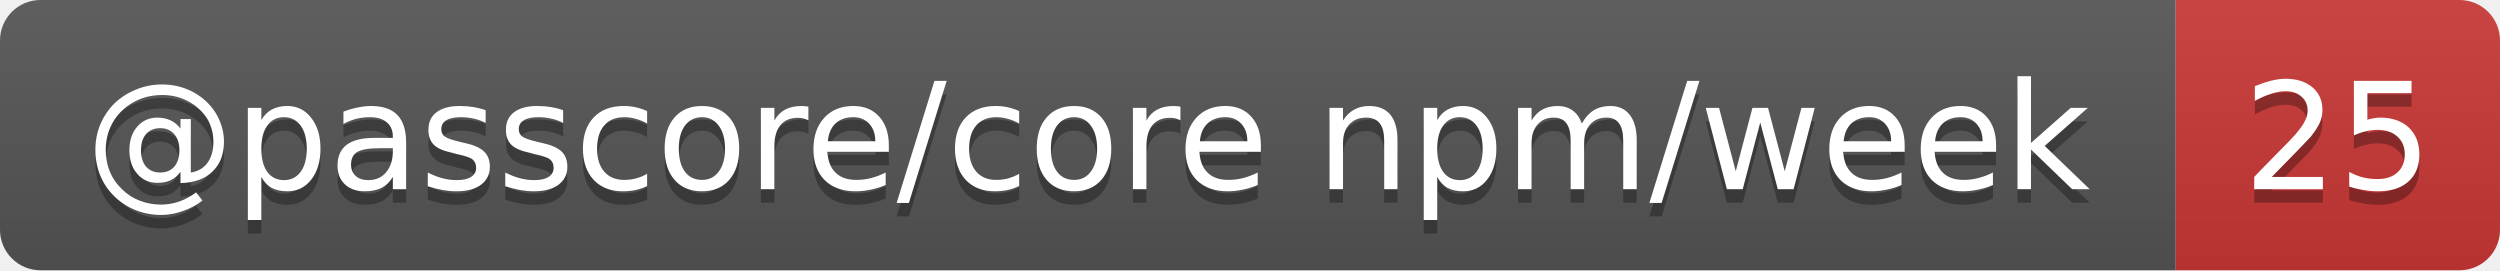
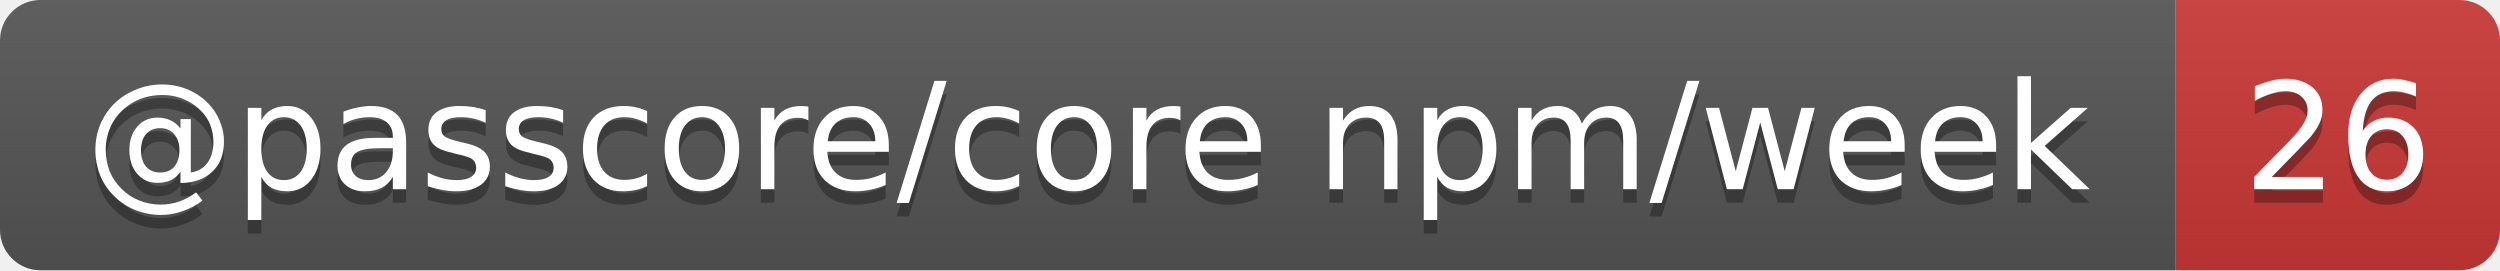
- <svg xmlns="http://www.w3.org/2000/svg" width="185" height="20" role="img" aria-label="@passcore/core npm/week: 25">
+ <svg xmlns="http://www.w3.org/2000/svg" width="185" height="20" role="img" aria-label="@passcore/core npm/week: 26">
  <linearGradient id="s" x2="0" y2="100%">
    <stop offset="0" stop-color="#bbb" stop-opacity=".1" />
    <stop offset="1" stop-opacity=".1" />
  </linearGradient>
  <clipPath id="r">
    <rect width="185" height="20" rx="3" fill="#fff" />
  </clipPath>
  <g clip-path="url(#r)">
    <rect width="161" height="20" fill="#555" />
    <rect x="161" width="24" height="20" fill="#cb3837" />
    <rect width="185" height="20" fill="url(#s)" />
  </g>
  <g fill="#fff" text-anchor="middle" font-family="Verdana,Geneva,DejaVu Sans,sans-serif" text-rendering="geometricPrecision" font-size="11">
    <text aria-hidden="true" x="80.5" y="15" fill="#010101" fill-opacity=".3" textLength="150.5">@passcore/core npm/week</text>
-     <text aria-hidden="true" x="173" y="15" fill="#010101" fill-opacity=".3" textLength="14">25</text>
+     <text aria-hidden="true" x="173" y="15" fill="#010101" fill-opacity=".3" textLength="14">26</text>
    <text x="80.5" y="14" textLength="150.5">@passcore/core npm/week</text>
-     <text x="173" y="14" textLength="14">25</text>
+     <text x="173" y="14" textLength="14">26</text>
  </g>
</svg>
